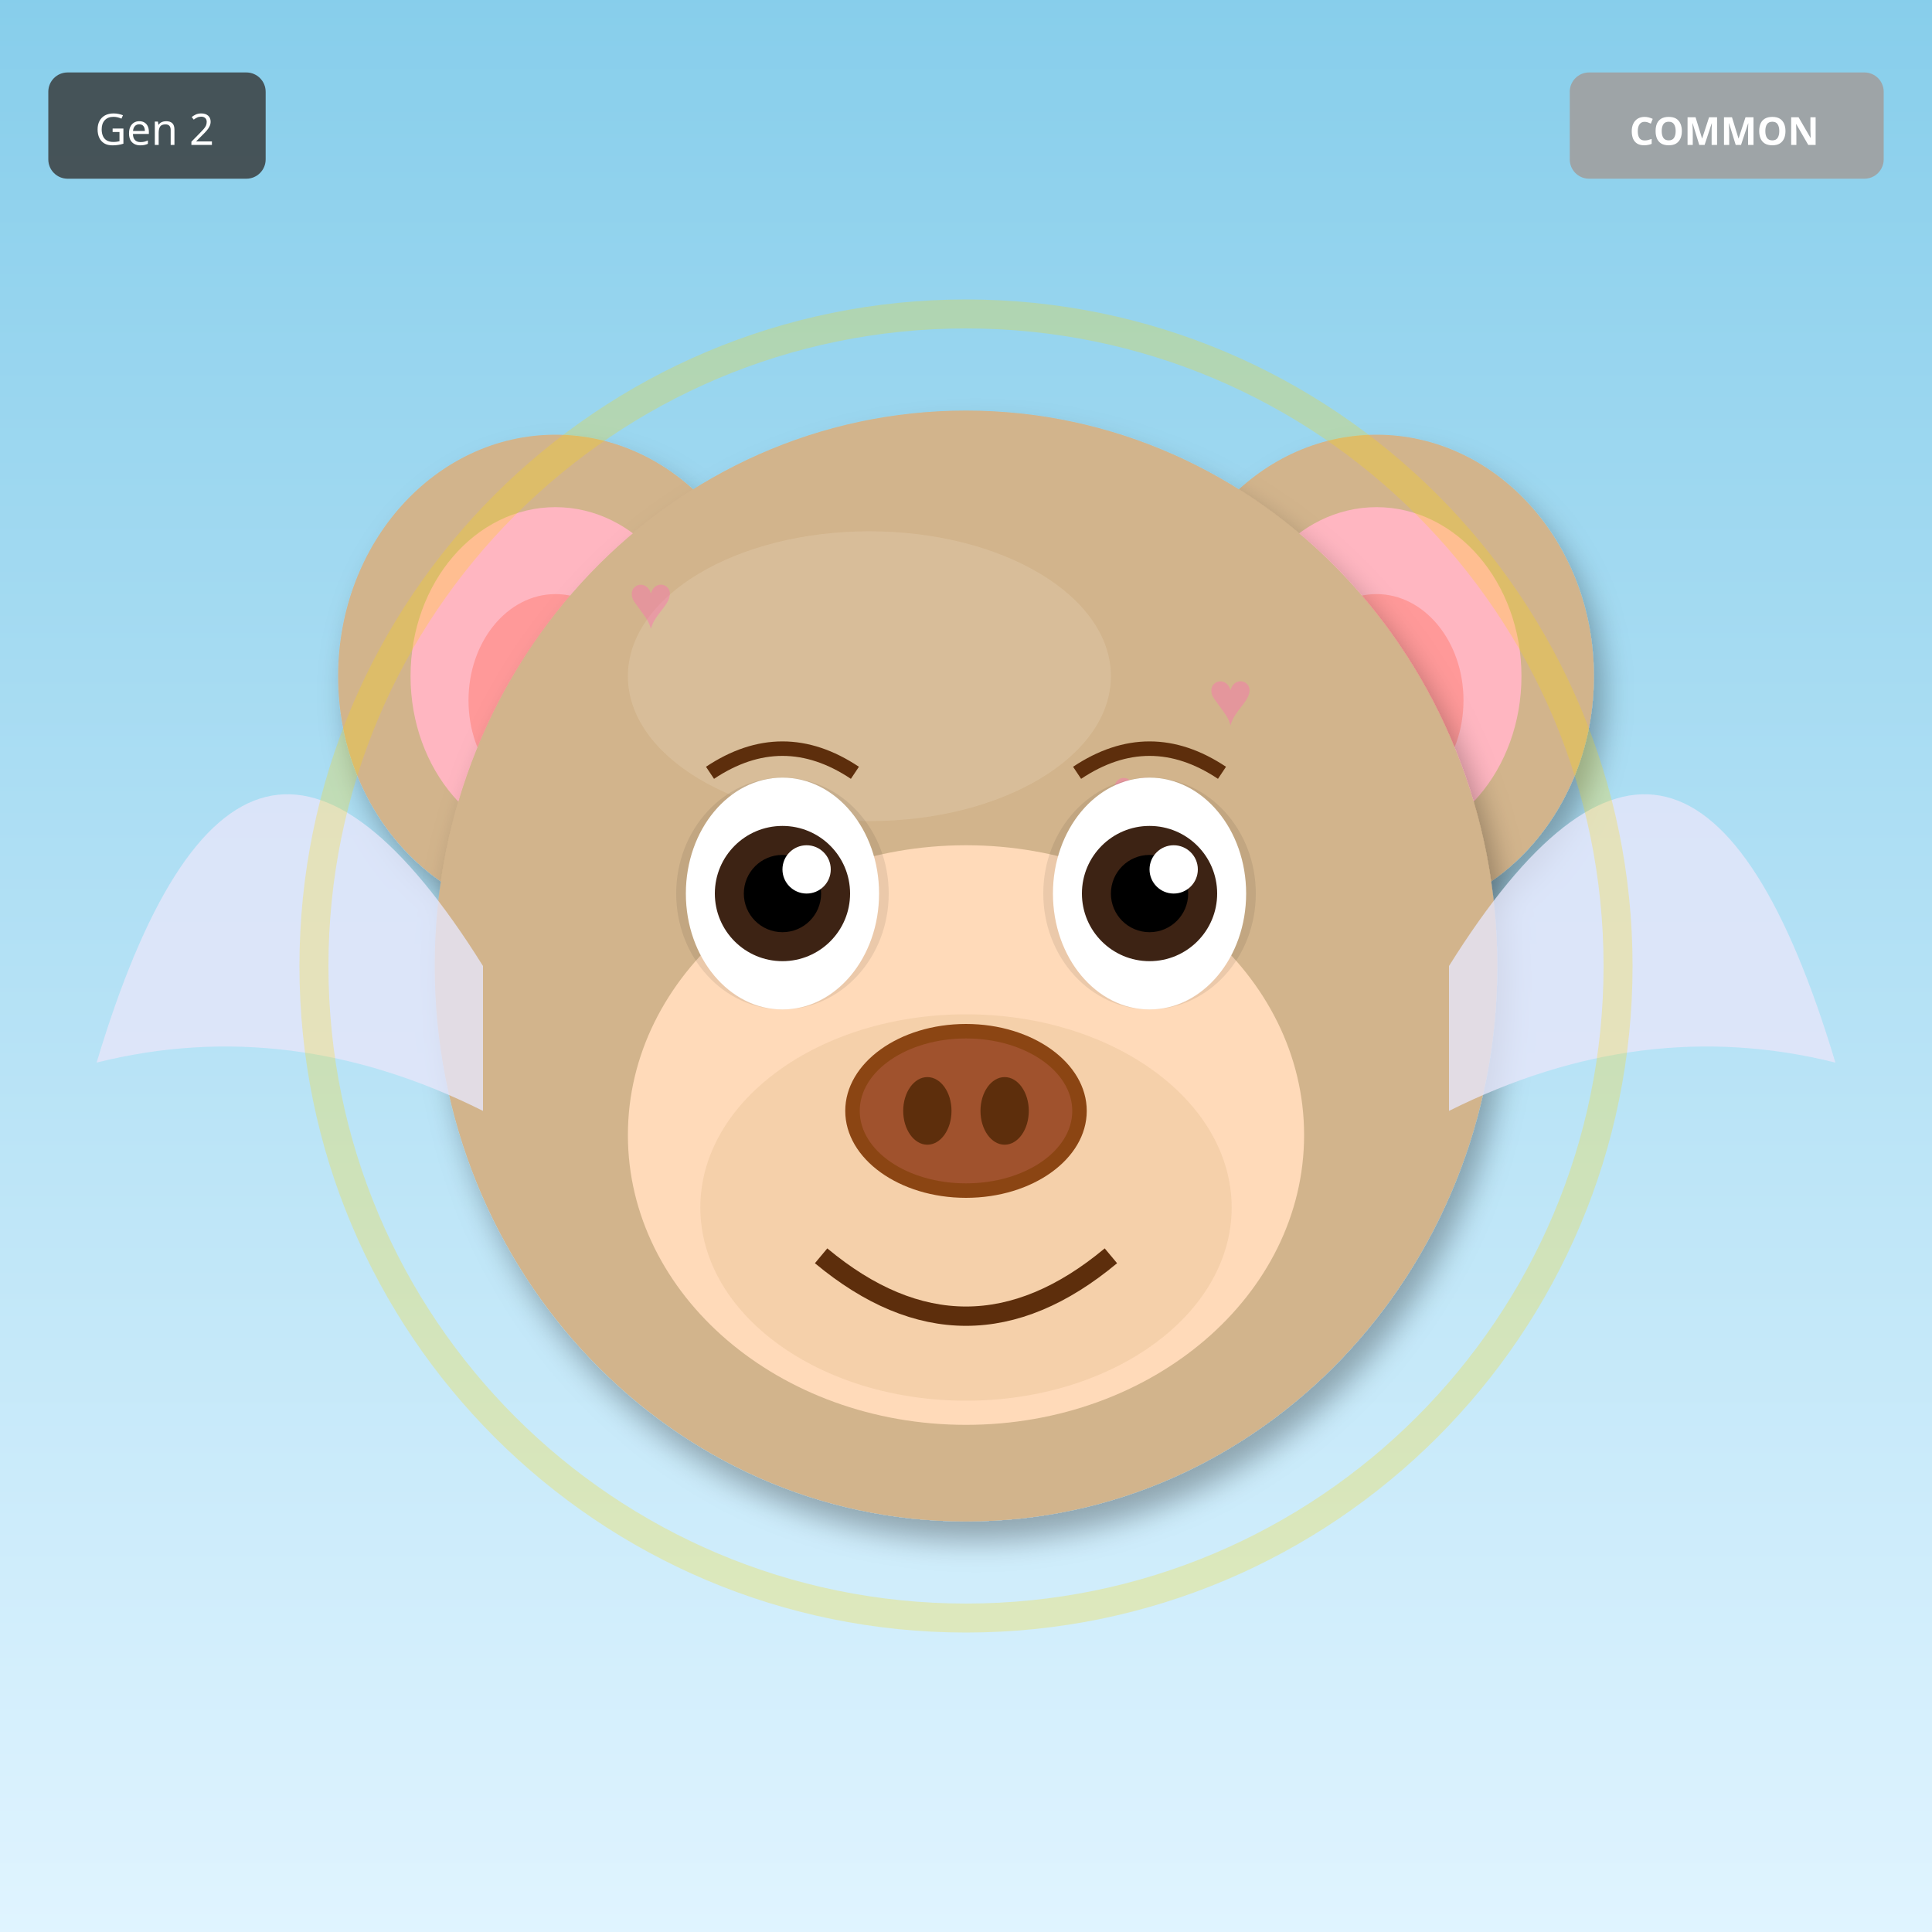
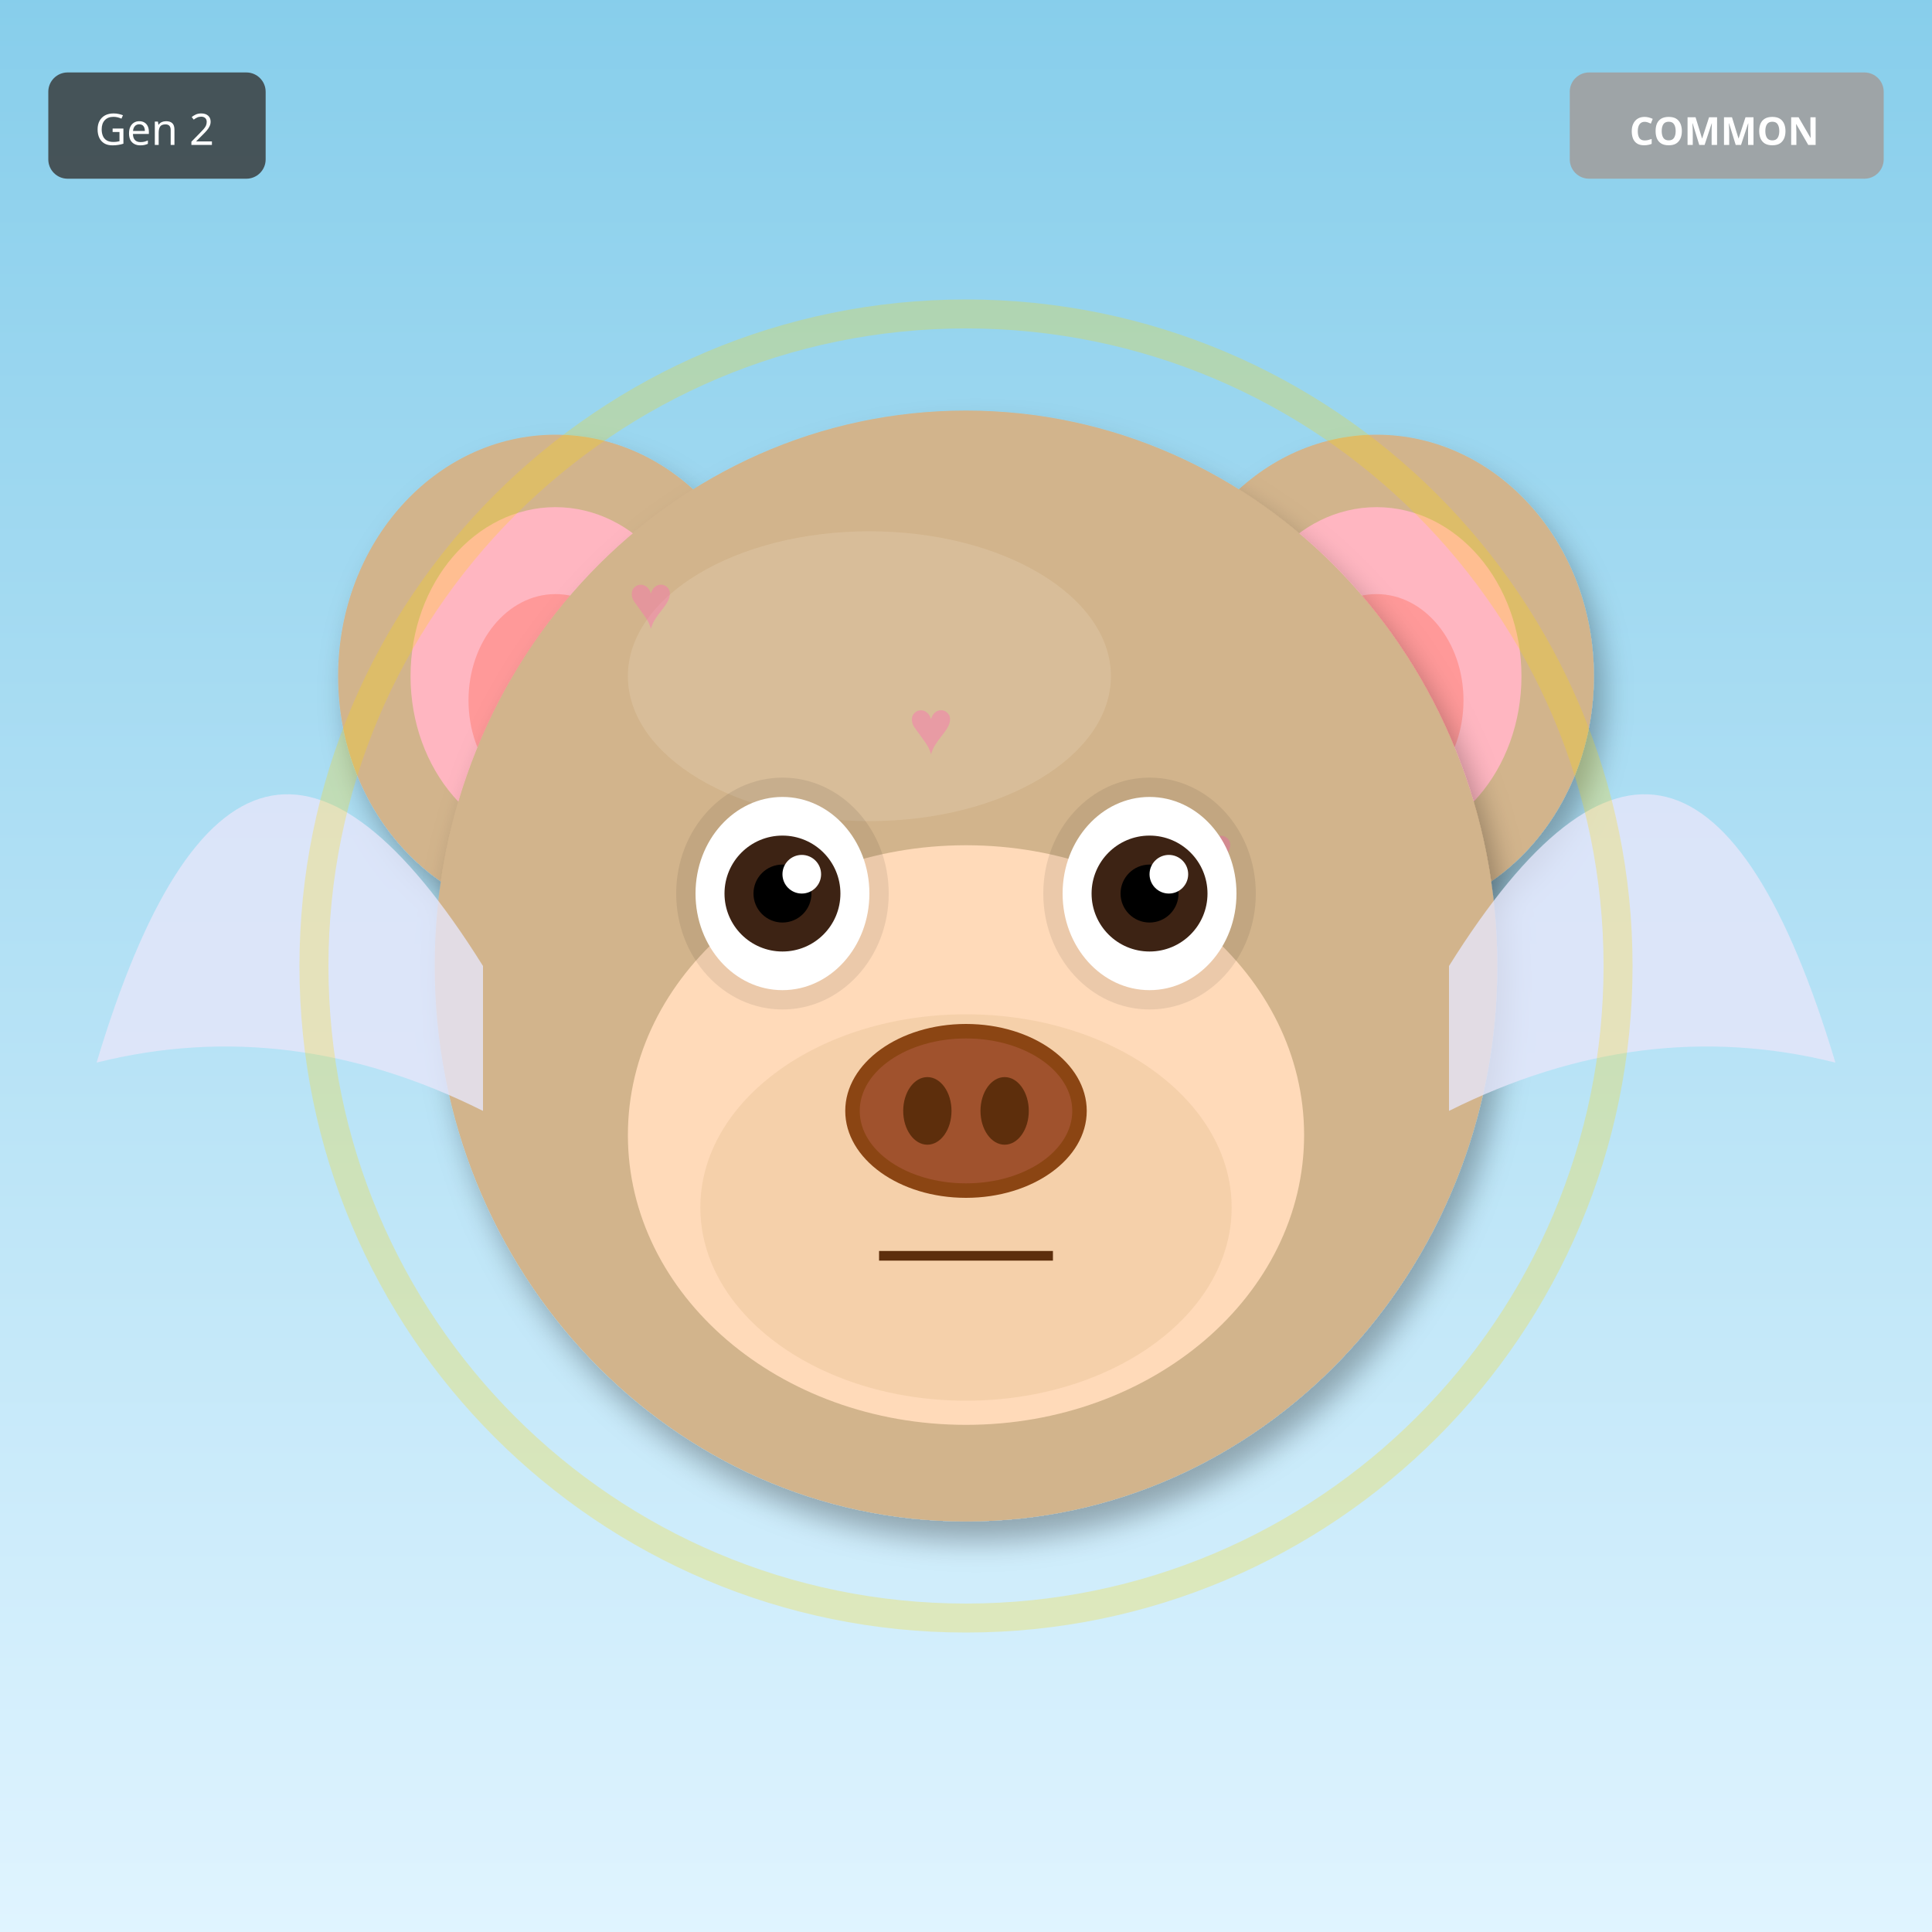
<svg xmlns="http://www.w3.org/2000/svg" width="400" height="400" viewBox="0 0 400 400">
  <defs>
    <filter id="shadow" x="-20%" y="-20%" width="140%" height="140%">
      <feDropShadow dx="2" dy="4" stdDeviation="3" flood-opacity="0.3" />
    </filter>
    <filter id="glow" x="-50%" y="-50%" width="200%" height="200%">
      <feGaussianBlur stdDeviation="8" result="blur" />
      <feMerge>
        <feMergeNode in="blur" />
        <feMergeNode in="SourceGraphic" />
      </feMerge>
    </filter>
    <linearGradient id="rainbow-body" x1="0%" y1="0%" x2="100%" y2="100%">
      <stop offset="0%" stop-color="#FF6B6B" />
      <stop offset="25%" stop-color="#FFE66D" />
      <stop offset="50%" stop-color="#4ECDC4" />
      <stop offset="75%" stop-color="#45B7D1" />
      <stop offset="100%" stop-color="#DDA0DD" />
    </linearGradient>
    <radialGradient id="galaxy-body" cx="30%" cy="30%">
      <stop offset="0%" stop-color="#E6E6FA" />
      <stop offset="50%" stop-color="#9370DB" />
      <stop offset="100%" stop-color="#1A0033" />
    </radialGradient>
    <linearGradient id="holo-body" x1="0%" y1="0%" x2="100%" y2="100%">
      <stop offset="0%" stop-color="#FF00FF" />
      <stop offset="50%" stop-color="#00FFFF" />
      <stop offset="100%" stop-color="#FFFF00" />
    </linearGradient>
    <linearGradient id="sky-gradient" x1="0%" y1="0%" x2="0%" y2="100%">
      <stop offset="0%" stop-color="#87CEEB" />
      <stop offset="100%" stop-color="#E0F4FF" />
    </linearGradient>
    <linearGradient id="grass-gradient" x1="0%" y1="0%" x2="0%" y2="100%">
      <stop offset="0%" stop-color="#90EE90" />
      <stop offset="100%" stop-color="#228B22" />
    </linearGradient>
    <linearGradient id="sunset-gradient" x1="0%" y1="0%" x2="0%" y2="100%">
      <stop offset="0%" stop-color="#FF6B6B" />
      <stop offset="50%" stop-color="#FFE66D" />
      <stop offset="100%" stop-color="#4ECDC4" />
    </linearGradient>
    <linearGradient id="aurora-gradient" x1="0%" y1="0%" x2="100%" y2="100%">
      <stop offset="0%" stop-color="#0D1B2A" />
      <stop offset="30%" stop-color="#00FF7F" />
      <stop offset="70%" stop-color="#FF00FF" />
      <stop offset="100%" stop-color="#0D1B2A" />
    </linearGradient>
    <radialGradient id="multiverse-gradient" cx="50%" cy="50%">
      <stop offset="0%" stop-color="#FFD700" />
      <stop offset="40%" stop-color="#FF00FF" />
      <stop offset="70%" stop-color="#00FFFF" />
      <stop offset="100%" stop-color="#000" />
    </radialGradient>
    <linearGradient id="rift-gradient" x1="0%" y1="0%" x2="100%" y2="100%">
      <stop offset="0%" stop-color="#000" />
      <stop offset="30%" stop-color="#9400D3" />
      <stop offset="50%" stop-color="#00FFFF" />
      <stop offset="70%" stop-color="#9400D3" />
      <stop offset="100%" stop-color="#000" />
    </linearGradient>
    <linearGradient id="heaven-gradient" x1="0%" y1="0%" x2="0%" y2="100%">
      <stop offset="0%" stop-color="#FFF" />
      <stop offset="50%" stop-color="#FFD700" stop-opacity="0.3" />
      <stop offset="100%" stop-color="#F0F8FF" />
    </linearGradient>
    <clipPath id="head-clip">
      <ellipse cx="200" cy="200" rx="110" ry="115" />
    </clipPath>
  </defs>
  <rect width="400" height="400" fill="url(#sky-gradient)" />
  <ellipse cx="115" cy="140" rx="45" ry="50" fill="#D2B48C" filter="url(#shadow)" />
  <ellipse cx="115" cy="140" rx="30" ry="35" fill="#FFB6C1" />
  <ellipse cx="115" cy="145" rx="18" ry="22" fill="#FF9999" />
  <ellipse cx="285" cy="140" rx="45" ry="50" fill="#D2B48C" filter="url(#shadow)" />
  <ellipse cx="285" cy="140" rx="30" ry="35" fill="#FFB6C1" />
  <ellipse cx="285" cy="145" rx="18" ry="22" fill="#FF9999" />
  <ellipse cx="200" cy="200" rx="110" ry="115" fill="#D2B48C" filter="url(#shadow)" />
  <ellipse cx="180" cy="140" rx="50" ry="30" fill="#E8D4B8" opacity="0.3" />
  <g clip-path="url(#head-clip)">
    <text x="130" y="130" font-size="16" fill="#FF69B4" opacity="0.4">♥</text>
-     <text x="250" y="150" font-size="16" fill="#FF69B4" opacity="0.4">♥</text>
-     <text x="230" y="170" font-size="16" fill="#FF69B4" opacity="0.4">♥</text>
-     <text x="210" y="190" font-size="16" fill="#FF69B4" opacity="0.4">♥</text>
-     <text x="190" y="210" font-size="16" fill="#FF69B4" opacity="0.4">♥</text>
-     <text x="170" y="230" font-size="16" fill="#FF69B4" opacity="0.4">♥</text>
-     <text x="150" y="250" font-size="16" fill="#FF69B4" opacity="0.4">♥</text>
+     <text x="229" y="213" font-size="16" fill="#FF69B4" opacity="0.4">♥</text>
+     <text x="188" y="156" font-size="16" fill="#FF69B4" opacity="0.4">♥</text>
+     <text x="147" y="239" font-size="16" fill="#FF69B4" opacity="0.4">♥</text>
+     <text x="246" y="182" font-size="16" fill="#FF69B4" opacity="0.4">♥</text>
+     <text x="205" y="265" font-size="16" fill="#FF69B4" opacity="0.4">♥</text>
+     <text x="164" y="208" font-size="16" fill="#FF69B4" opacity="0.4">♥</text>
  </g>
  <ellipse cx="200" cy="235" rx="70" ry="60" fill="#FFDAB9" />
  <ellipse cx="200" cy="250" rx="55" ry="40" fill="#DEB887" opacity="0.3" />
  <ellipse cx="162" cy="185" rx="22" ry="24" fill="#000" opacity="0.08" />
  <ellipse cx="238" cy="185" rx="22" ry="24" fill="#000" opacity="0.08" />
-   <ellipse cx="162" cy="185" rx="20" ry="24" fill="white" />
-   <circle cx="162" cy="185" r="14" fill="#3D2314" />
-   <circle cx="162" cy="185" r="8" fill="#000" />
-   <circle cx="167" cy="180" r="5" fill="white" />
-   <ellipse cx="238" cy="185" rx="20" ry="24" fill="white" />
-   <circle cx="238" cy="185" r="14" fill="#3D2314" />
-   <circle cx="238" cy="185" r="8" fill="#000" />
-   <circle cx="243" cy="180" r="5" fill="white" />
+   <ellipse cx="162" cy="185" rx="18" ry="20" fill="white" />
+   <circle cx="162" cy="185" r="12" fill="#3D2314" />
+   <circle cx="162" cy="185" r="6" fill="#000" />
+   <circle cx="166" cy="181" r="4" fill="white" />
+   <ellipse cx="238" cy="185" rx="18" ry="20" fill="white" />
+   <circle cx="238" cy="185" r="12" fill="#3D2314" />
+   <circle cx="238" cy="185" r="6" fill="#000" />
+   <circle cx="242" cy="181" r="4" fill="white" />
  <g>
    <ellipse cx="200" cy="230" rx="25" ry="18" fill="#8B4513" />
    <ellipse cx="200" cy="230" rx="22" ry="15" fill="#A0522D" />
    <ellipse cx="192" cy="230" rx="5" ry="7" fill="#5D2E0C" />
    <ellipse cx="208" cy="230" rx="5" ry="7" fill="#5D2E0C" />
  </g>
-   <path d="M170 260 Q200 285 230 260" stroke="#5D2E0C" stroke-width="4" fill="none" />
-   <path d="M147 160 Q162 150 177 160" stroke="#5D2E0C" stroke-width="3" fill="none" />
-   <path d="M223 160 Q238 150 253 160" stroke="#5D2E0C" stroke-width="3" fill="none" />
+   <line x1="182" y1="260" x2="218" y2="260" stroke="#5D2E0C" stroke-width="2" />
  <path d="M100 200 Q50 120 20 220 Q60 210 100 230" fill="#E6E6FA" opacity="0.8" />
  <path d="M300 200 Q350 120 380 220 Q340 210 300 230" fill="#E6E6FA" opacity="0.8" />
  <circle cx="200" cy="200" r="135" fill="none" stroke="#FFD700" stroke-width="6" opacity="0.25" />
  <g transform="translate(325, 15)">
    <rect width="65" height="22" rx="4" fill="#A0A0A0" opacity="0.9" />
    <text x="32" y="15" font-size="8" fill="#FFF" text-anchor="middle" font-family="sans-serif" font-weight="bold">COMMON</text>
  </g>
  <g transform="translate(10, 15)">
    <rect width="45" height="22" rx="4" fill="#333" opacity="0.8" />
    <text x="22" y="15" font-size="9" fill="#FFF" text-anchor="middle" font-family="sans-serif">Gen 2</text>
  </g>
</svg>
